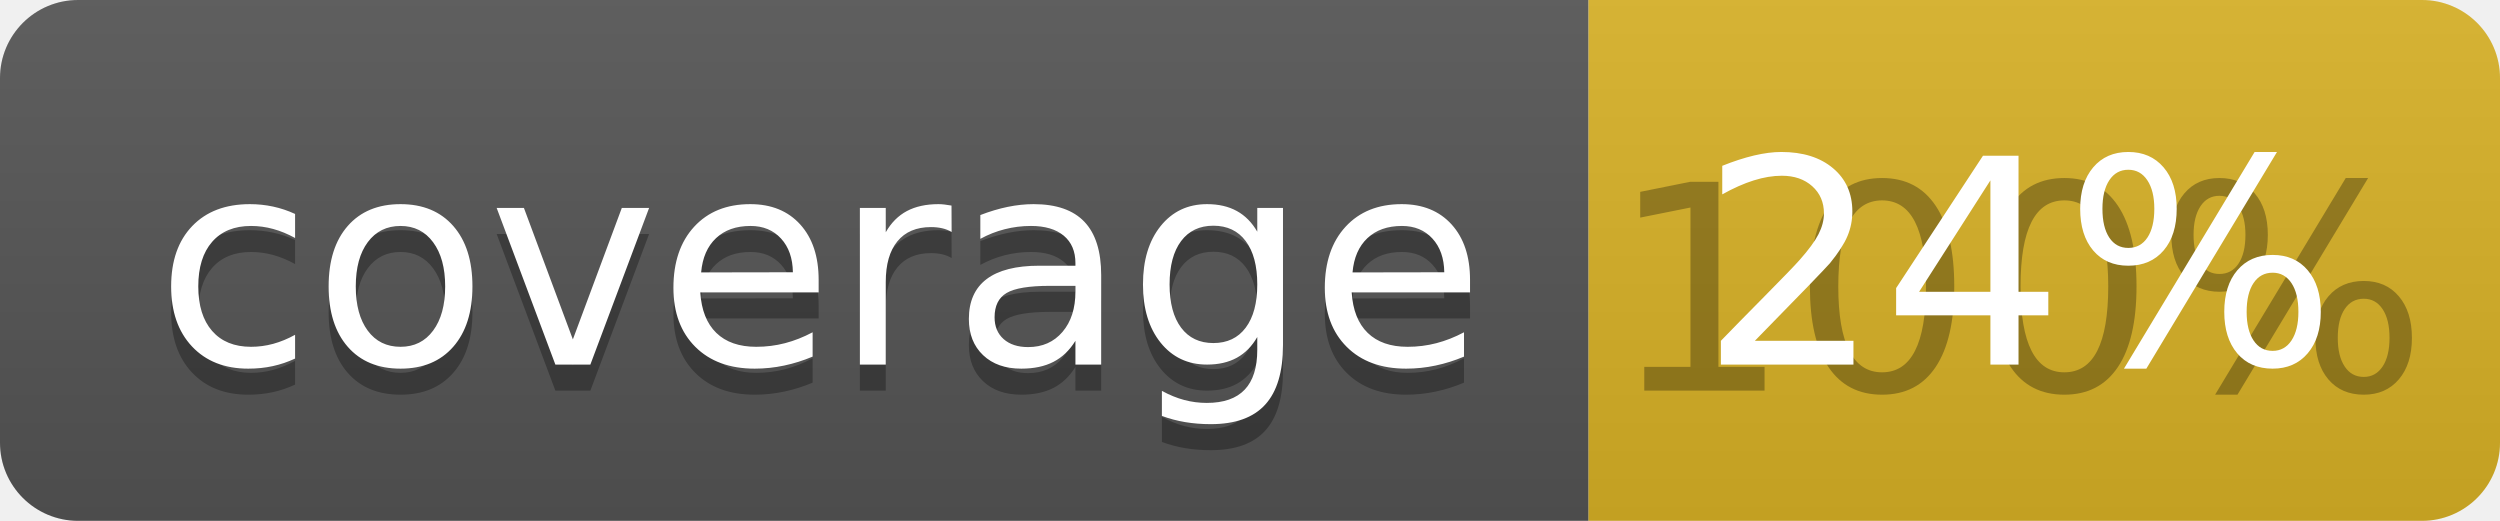
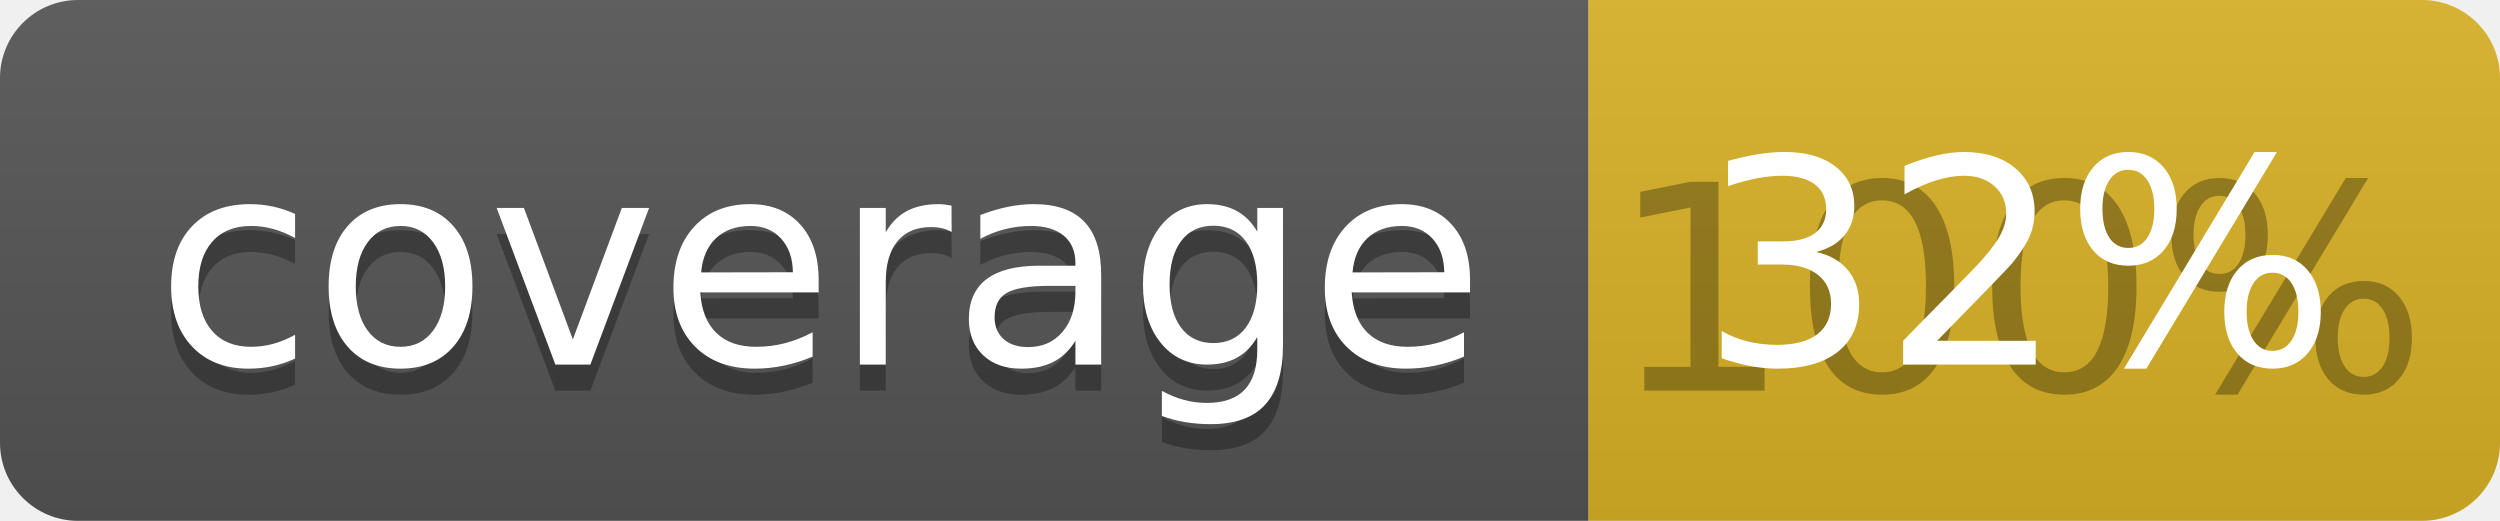
<svg xmlns="http://www.w3.org/2000/svg" width="96" height="20">
  <linearGradient id="b" x2="0" y2="100%">
    <stop offset="0" stop-color="#bbb" stop-opacity=".1" />
    <stop offset="1" stop-opacity=".1" />
  </linearGradient>
  <clipPath id="a">
    <rect width="96" height="20" rx="3" fill="#fff" />
  </clipPath>
  <g clip-path="url(#a)">
    <path fill="#555" d="M0 0h61v20H0z" />
    <path fill="#D9B226" d="M61 0h35v20H61z" />
    <path fill="url(#b)" d="M0 0h96v20H0z" />
  </g>
  <g fill="#fff" text-anchor="middle" font-family="DejaVu Sans,Verdana,Geneva,sans-serif" font-size="110">
    <text x="315" y="150" fill="#010101" fill-opacity=".3" transform="scale(.1)" textLength="510">coverage</text>
    <text x="315" y="140" transform="scale(.1)" textLength="510">coverage</text>
    <text x="775" y="150" fill="#010101" fill-opacity=".3" transform="scale(.1)" textLength="250">100%</text>
-     <text x="775" y="140" transform="scale(.1)" textLength="250">24%</text>
+     <text x="775" y="140" transform="scale(.1)" textLength="250">32%</text>
  </g>
</svg>
